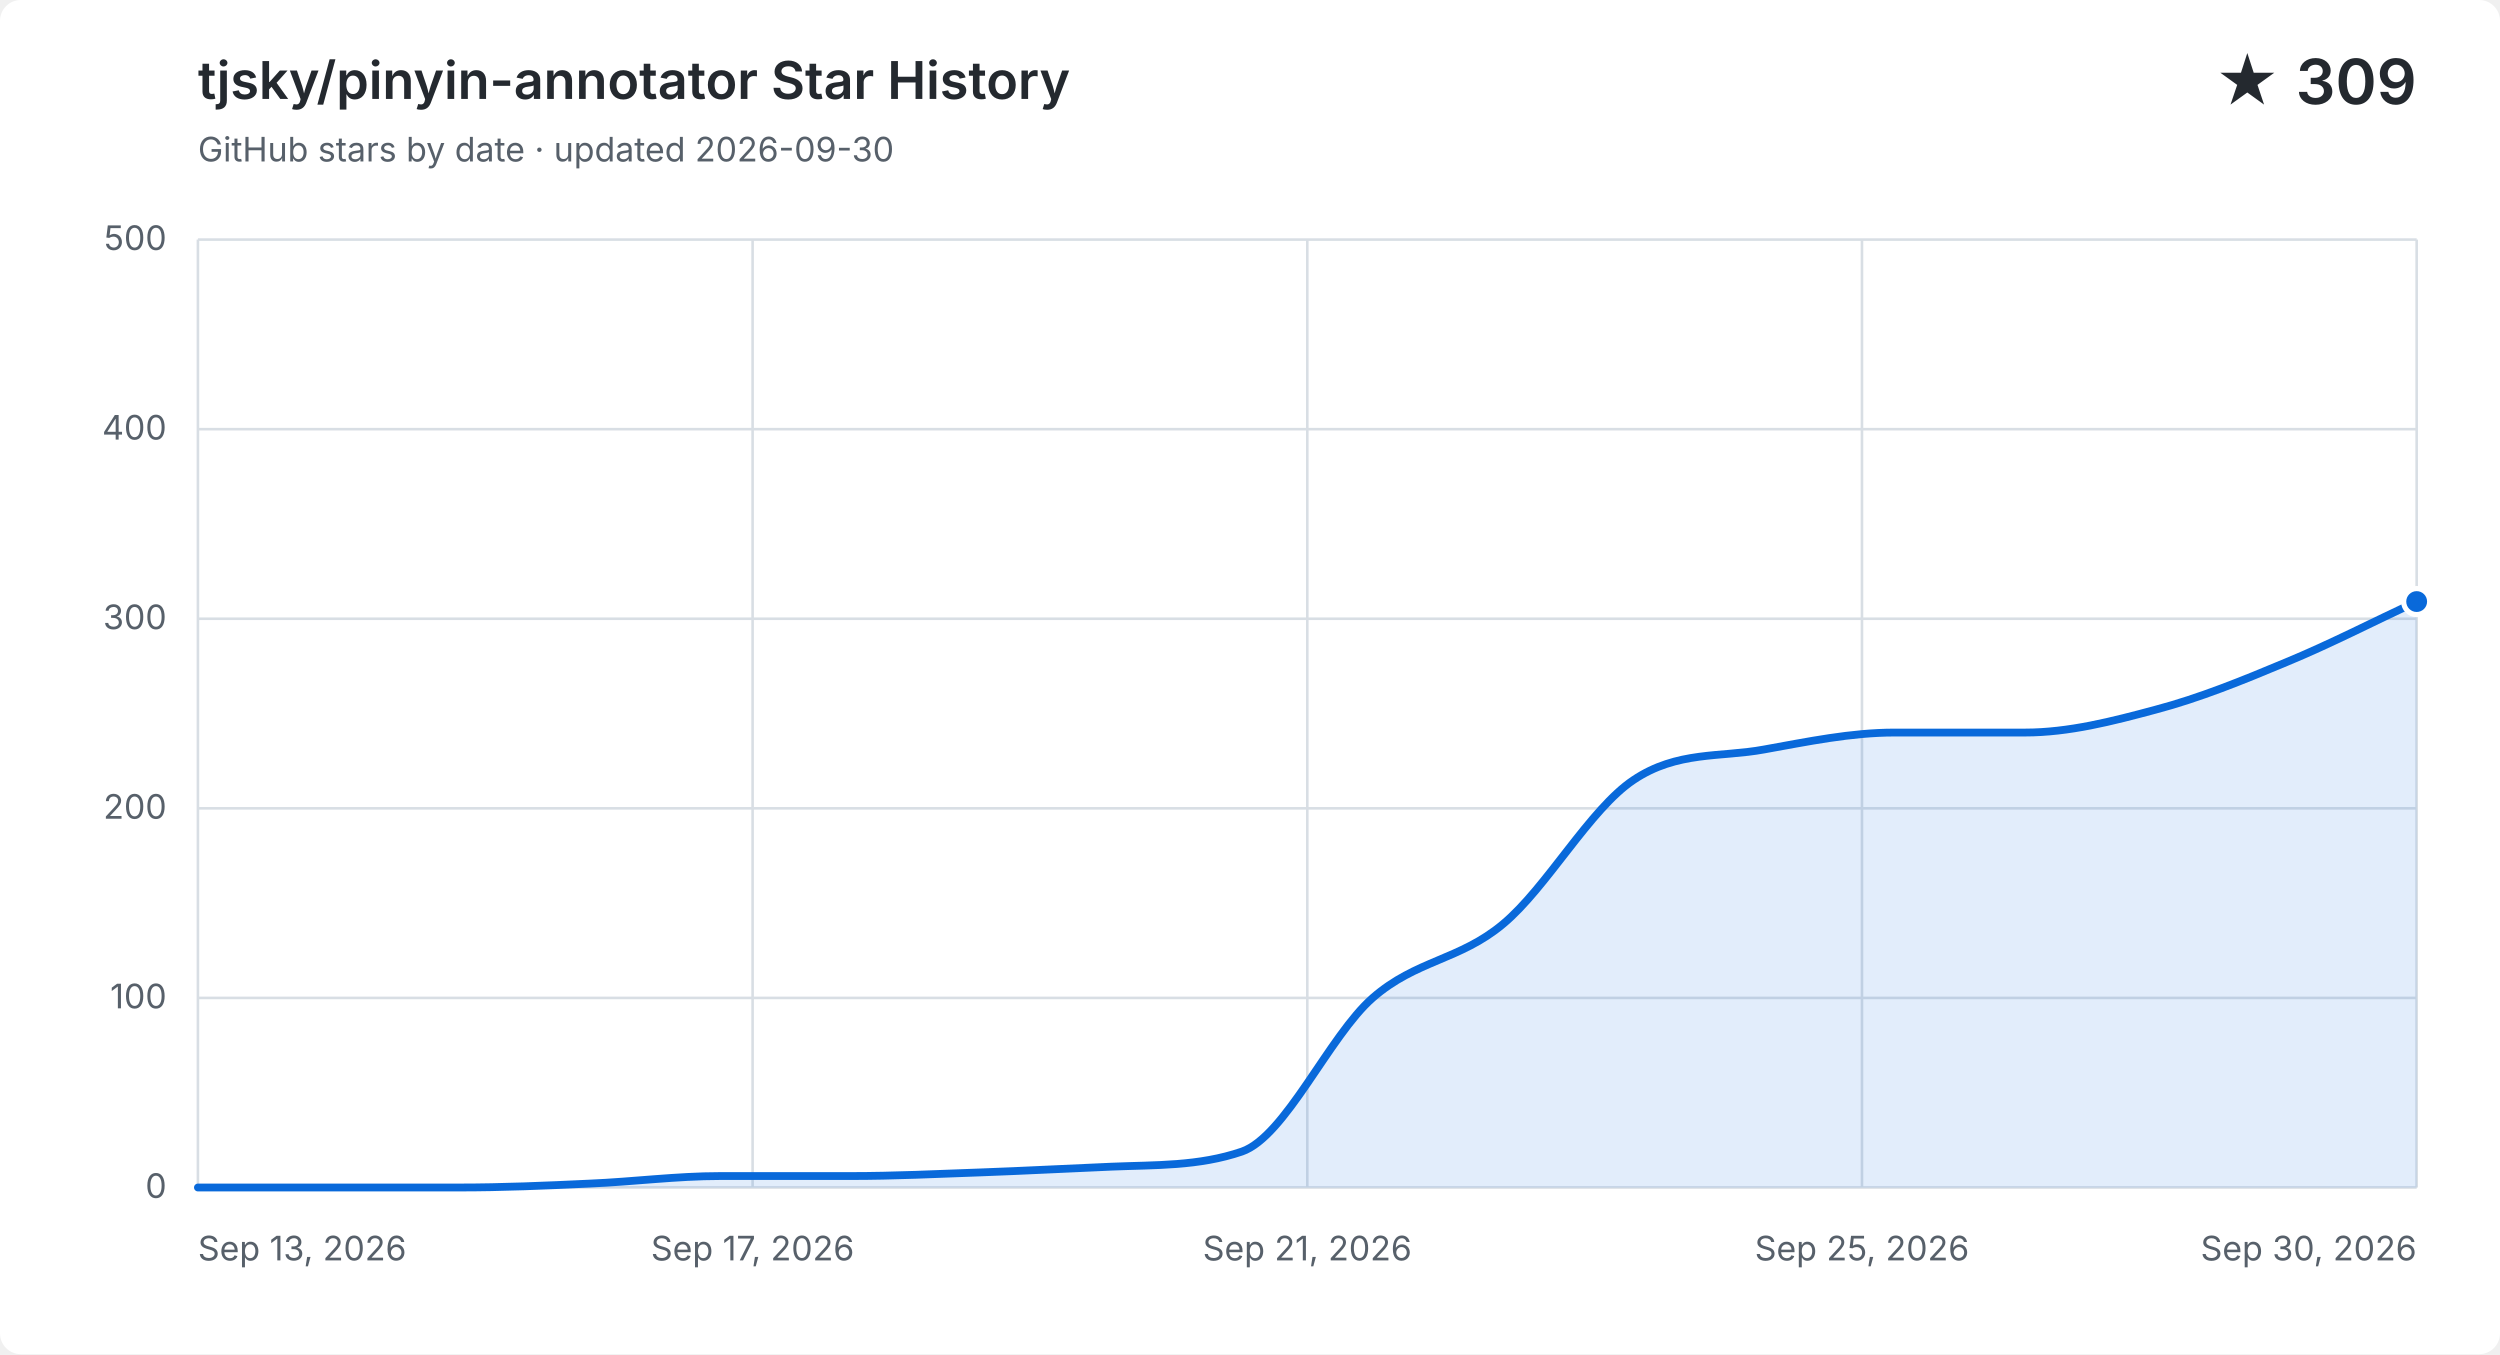
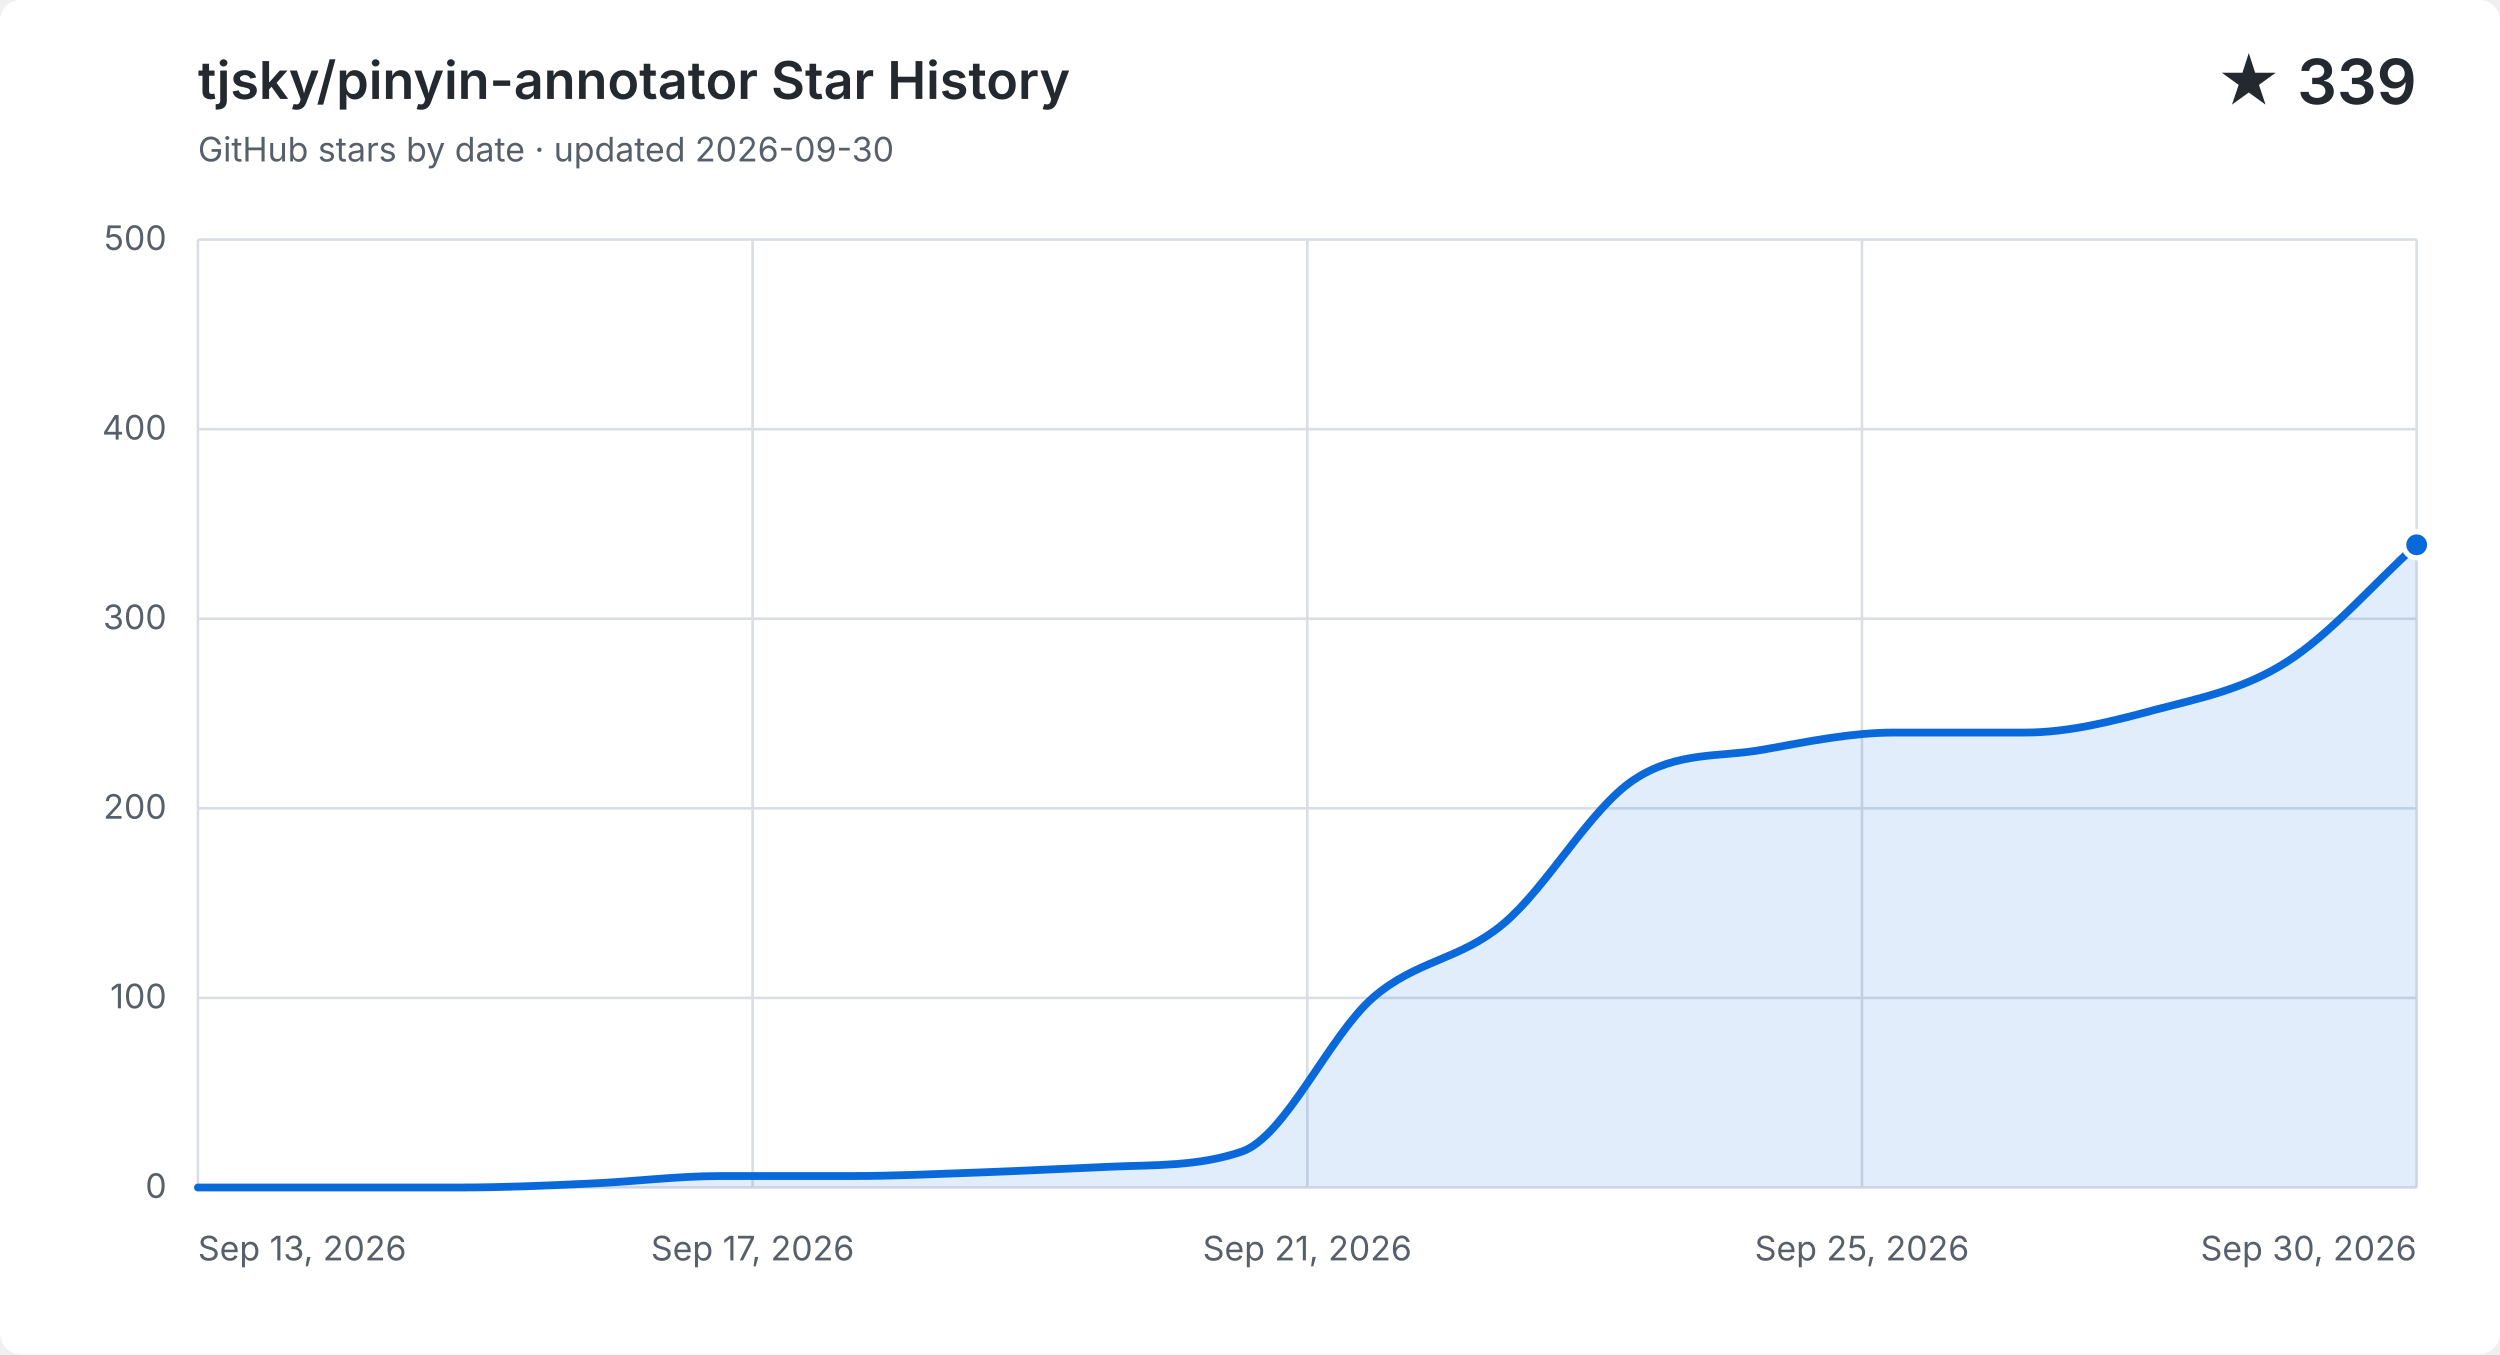
<svg xmlns="http://www.w3.org/2000/svg" width="960" height="520" viewBox="0 0 960 520" role="img" aria-labelledby="title description">
  <style>
    .background { fill: #ffffff; }
    .grid { fill: none; stroke: #d8dee4; stroke-width: 1; }
    .label, .subtitle { fill: #57606a; font: 13px -apple-system, BlinkMacSystemFont, "Segoe UI", sans-serif; }
    .heading, .value { fill: #24292f; font-family: -apple-system, BlinkMacSystemFont, "Segoe UI", sans-serif; }
    .heading { font-size: 20px; font-weight: 600; }
    .value { font-size: 24px; font-weight: 600; }
    .area { fill: #0969da; opacity: .12; }
    .line { fill: none; stroke: #0969da; stroke-linecap: round; stroke-linejoin: round; stroke-width: 3; }
    .point { fill: #0969da; stroke: #ffffff; stroke-width: 2; }
    @media (prefers-color-scheme: dark) {
      .background { fill: #0d1117; }
      .grid { stroke: #30363d; }
      .label, .subtitle { fill: #8b949e; }
      .heading, .value { fill: #f0f6fc; }
      .area { fill: #58a6ff; }
      .line { stroke: #58a6ff; }
      .point { fill: #58a6ff; stroke: #0d1117; }
    }
  </style>
  <rect class="background" width="960" height="520" rx="8" />
  <text class="heading" x="76" y="38">tjsky/pinyin-annotator Star History</text>
  <text class="subtitle" x="76" y="62">GitHub stars by date · updated 2026-09-30</text>
-   <text class="value" x="928" y="40" text-anchor="end">★ 309</text>
+   <text class="value" x="928" y="40" text-anchor="end">★ 339</text>
  <path class="grid" d="M 76 456.0 H 928" />
  <text class="label" x="64" y="460.0" text-anchor="end">0</text>
  <path class="grid" d="M 76 383.2 H 928" />
  <text class="label" x="64" y="387.2" text-anchor="end">100</text>
  <path class="grid" d="M 76 310.4 H 928" />
  <text class="label" x="64" y="314.4" text-anchor="end">200</text>
  <path class="grid" d="M 76 237.6 H 928" />
  <text class="label" x="64" y="241.6" text-anchor="end">300</text>
  <path class="grid" d="M 76 164.8 H 928" />
  <text class="label" x="64" y="168.8" text-anchor="end">400</text>
  <path class="grid" d="M 76 92.0 H 928" />
  <text class="label" x="64" y="96.0" text-anchor="end">500</text>
  <path class="grid" d="M 76.0 92 V 456" />
  <text class="label" x="76.0" y="484" text-anchor="start">Sep 13, 2026</text>
  <path class="grid" d="M 289.0 92 V 456" />
  <text class="label" x="289.0" y="484" text-anchor="middle">Sep 17, 2026</text>
  <path class="grid" d="M 502.0 92 V 456" />
  <text class="label" x="502.0" y="484" text-anchor="middle">Sep 21, 2026</text>
  <path class="grid" d="M 715.0 92 V 456" />
  <text class="label" x="715.0" y="484" text-anchor="middle">Sep 25, 2026</text>
  <path class="grid" d="M 928.0 92 V 456" />
  <text class="label" x="928.0" y="484" text-anchor="end">Sep 30, 2026</text>
-   <path class="area" d="M 76.0 456.0 C 92.7 456.0, 109.4 456.0, 126.1 456.0 C 142.8 456.0, 159.5 456.0, 176.2 456.0 C 192.9 456.0, 209.6 455.3, 226.4 454.5 C 243.1 453.8, 259.8 451.6, 276.5 451.6 C 293.2 451.6, 309.9 451.6, 326.6 451.6 C 343.3 451.6, 360.0 450.8, 376.7 450.2 C 393.4 449.6, 410.1 448.7, 426.8 448.0 C 443.5 447.3, 460.2 447.9, 476.9 442.2 C 493.6 436.4, 510.4 397.8, 527.1 383.2 C 543.8 368.6, 560.5 368.8, 577.2 354.8 C 593.9 340.9, 610.6 310.6, 627.3 299.5 C 644.0 288.3, 660.7 290.9, 677.4 287.8 C 694.1 284.8, 710.8 281.3, 727.5 281.3 C 744.2 281.3, 760.9 281.3, 777.6 281.3 C 794.4 281.3, 811.1 277.0, 827.8 272.5 C 844.5 268.1, 861.2 261.3, 877.9 254.3 C 894.6 247.4, 911.3 238.8, 928.0 231.0 V 456 H 76.0 Z" />
-   <path class="line" d="M 76.0 456.0 C 92.7 456.0, 109.4 456.0, 126.1 456.0 C 142.8 456.0, 159.5 456.0, 176.2 456.0 C 192.9 456.0, 209.6 455.3, 226.4 454.5 C 243.1 453.8, 259.8 451.6, 276.5 451.6 C 293.2 451.6, 309.9 451.6, 326.6 451.6 C 343.3 451.6, 360.0 450.8, 376.7 450.2 C 393.4 449.6, 410.1 448.7, 426.8 448.0 C 443.5 447.3, 460.2 447.9, 476.9 442.2 C 493.6 436.4, 510.4 397.8, 527.1 383.2 C 543.8 368.6, 560.5 368.8, 577.2 354.8 C 593.9 340.9, 610.6 310.6, 627.3 299.5 C 644.0 288.3, 660.7 290.9, 677.4 287.8 C 694.1 284.8, 710.8 281.3, 727.5 281.3 C 744.2 281.3, 760.9 281.3, 777.6 281.3 C 794.4 281.3, 811.1 277.0, 827.8 272.5 C 844.5 268.1, 861.2 261.3, 877.9 254.3 C 894.6 247.4, 911.3 238.8, 928.0 231.0" />
-   <circle class="point" cx="928.0" cy="231.0" r="5" />
+   <path class="area" d="M 76.0 456.0 C 92.7 456.0, 109.4 456.0, 126.1 456.0 C 142.8 456.0, 159.5 456.0, 176.2 456.0 C 192.9 456.0, 209.6 455.3, 226.4 454.5 C 243.1 453.8, 259.8 451.6, 276.5 451.6 C 293.2 451.6, 309.9 451.6, 326.6 451.6 C 343.3 451.6, 360.0 450.8, 376.7 450.2 C 393.4 449.6, 410.1 448.7, 426.8 448.0 C 443.5 447.3, 460.2 447.9, 476.9 442.2 C 493.6 436.4, 510.4 397.8, 527.1 383.2 C 543.8 368.6, 560.5 368.8, 577.2 354.8 C 593.9 340.9, 610.6 310.6, 627.3 299.5 C 644.0 288.3, 660.7 290.9, 677.4 287.8 C 694.1 284.8, 710.8 281.3, 727.5 281.3 C 744.2 281.3, 760.9 281.3, 777.6 281.3 C 794.4 281.3, 811.1 277.0, 827.8 272.5 C 844.5 268.1, 861.2 264.9, 877.9 254.3 C 894.6 243.8, 911.3 224.3, 928.0 209.2 V 456 H 76.0 Z" />
+   <path class="line" d="M 76.0 456.0 C 92.7 456.0, 109.4 456.0, 126.1 456.0 C 142.8 456.0, 159.5 456.0, 176.2 456.0 C 192.9 456.0, 209.6 455.3, 226.4 454.5 C 243.1 453.8, 259.8 451.6, 276.5 451.6 C 293.2 451.6, 309.9 451.6, 326.6 451.6 C 343.3 451.6, 360.0 450.8, 376.7 450.2 C 393.4 449.6, 410.1 448.7, 426.8 448.0 C 443.5 447.3, 460.2 447.9, 476.9 442.2 C 493.6 436.4, 510.4 397.8, 527.1 383.2 C 543.8 368.6, 560.5 368.8, 577.2 354.8 C 593.9 340.9, 610.6 310.6, 627.3 299.5 C 644.0 288.3, 660.7 290.9, 677.4 287.8 C 694.1 284.8, 710.8 281.3, 727.5 281.3 C 744.2 281.3, 760.9 281.3, 777.6 281.3 C 794.4 281.3, 811.1 277.0, 827.8 272.5 C 844.5 268.1, 861.2 264.9, 877.9 254.3 C 894.6 243.8, 911.3 224.3, 928.0 209.2" />
+   <circle class="point" cx="928.0" cy="209.2" r="5" />
</svg>
